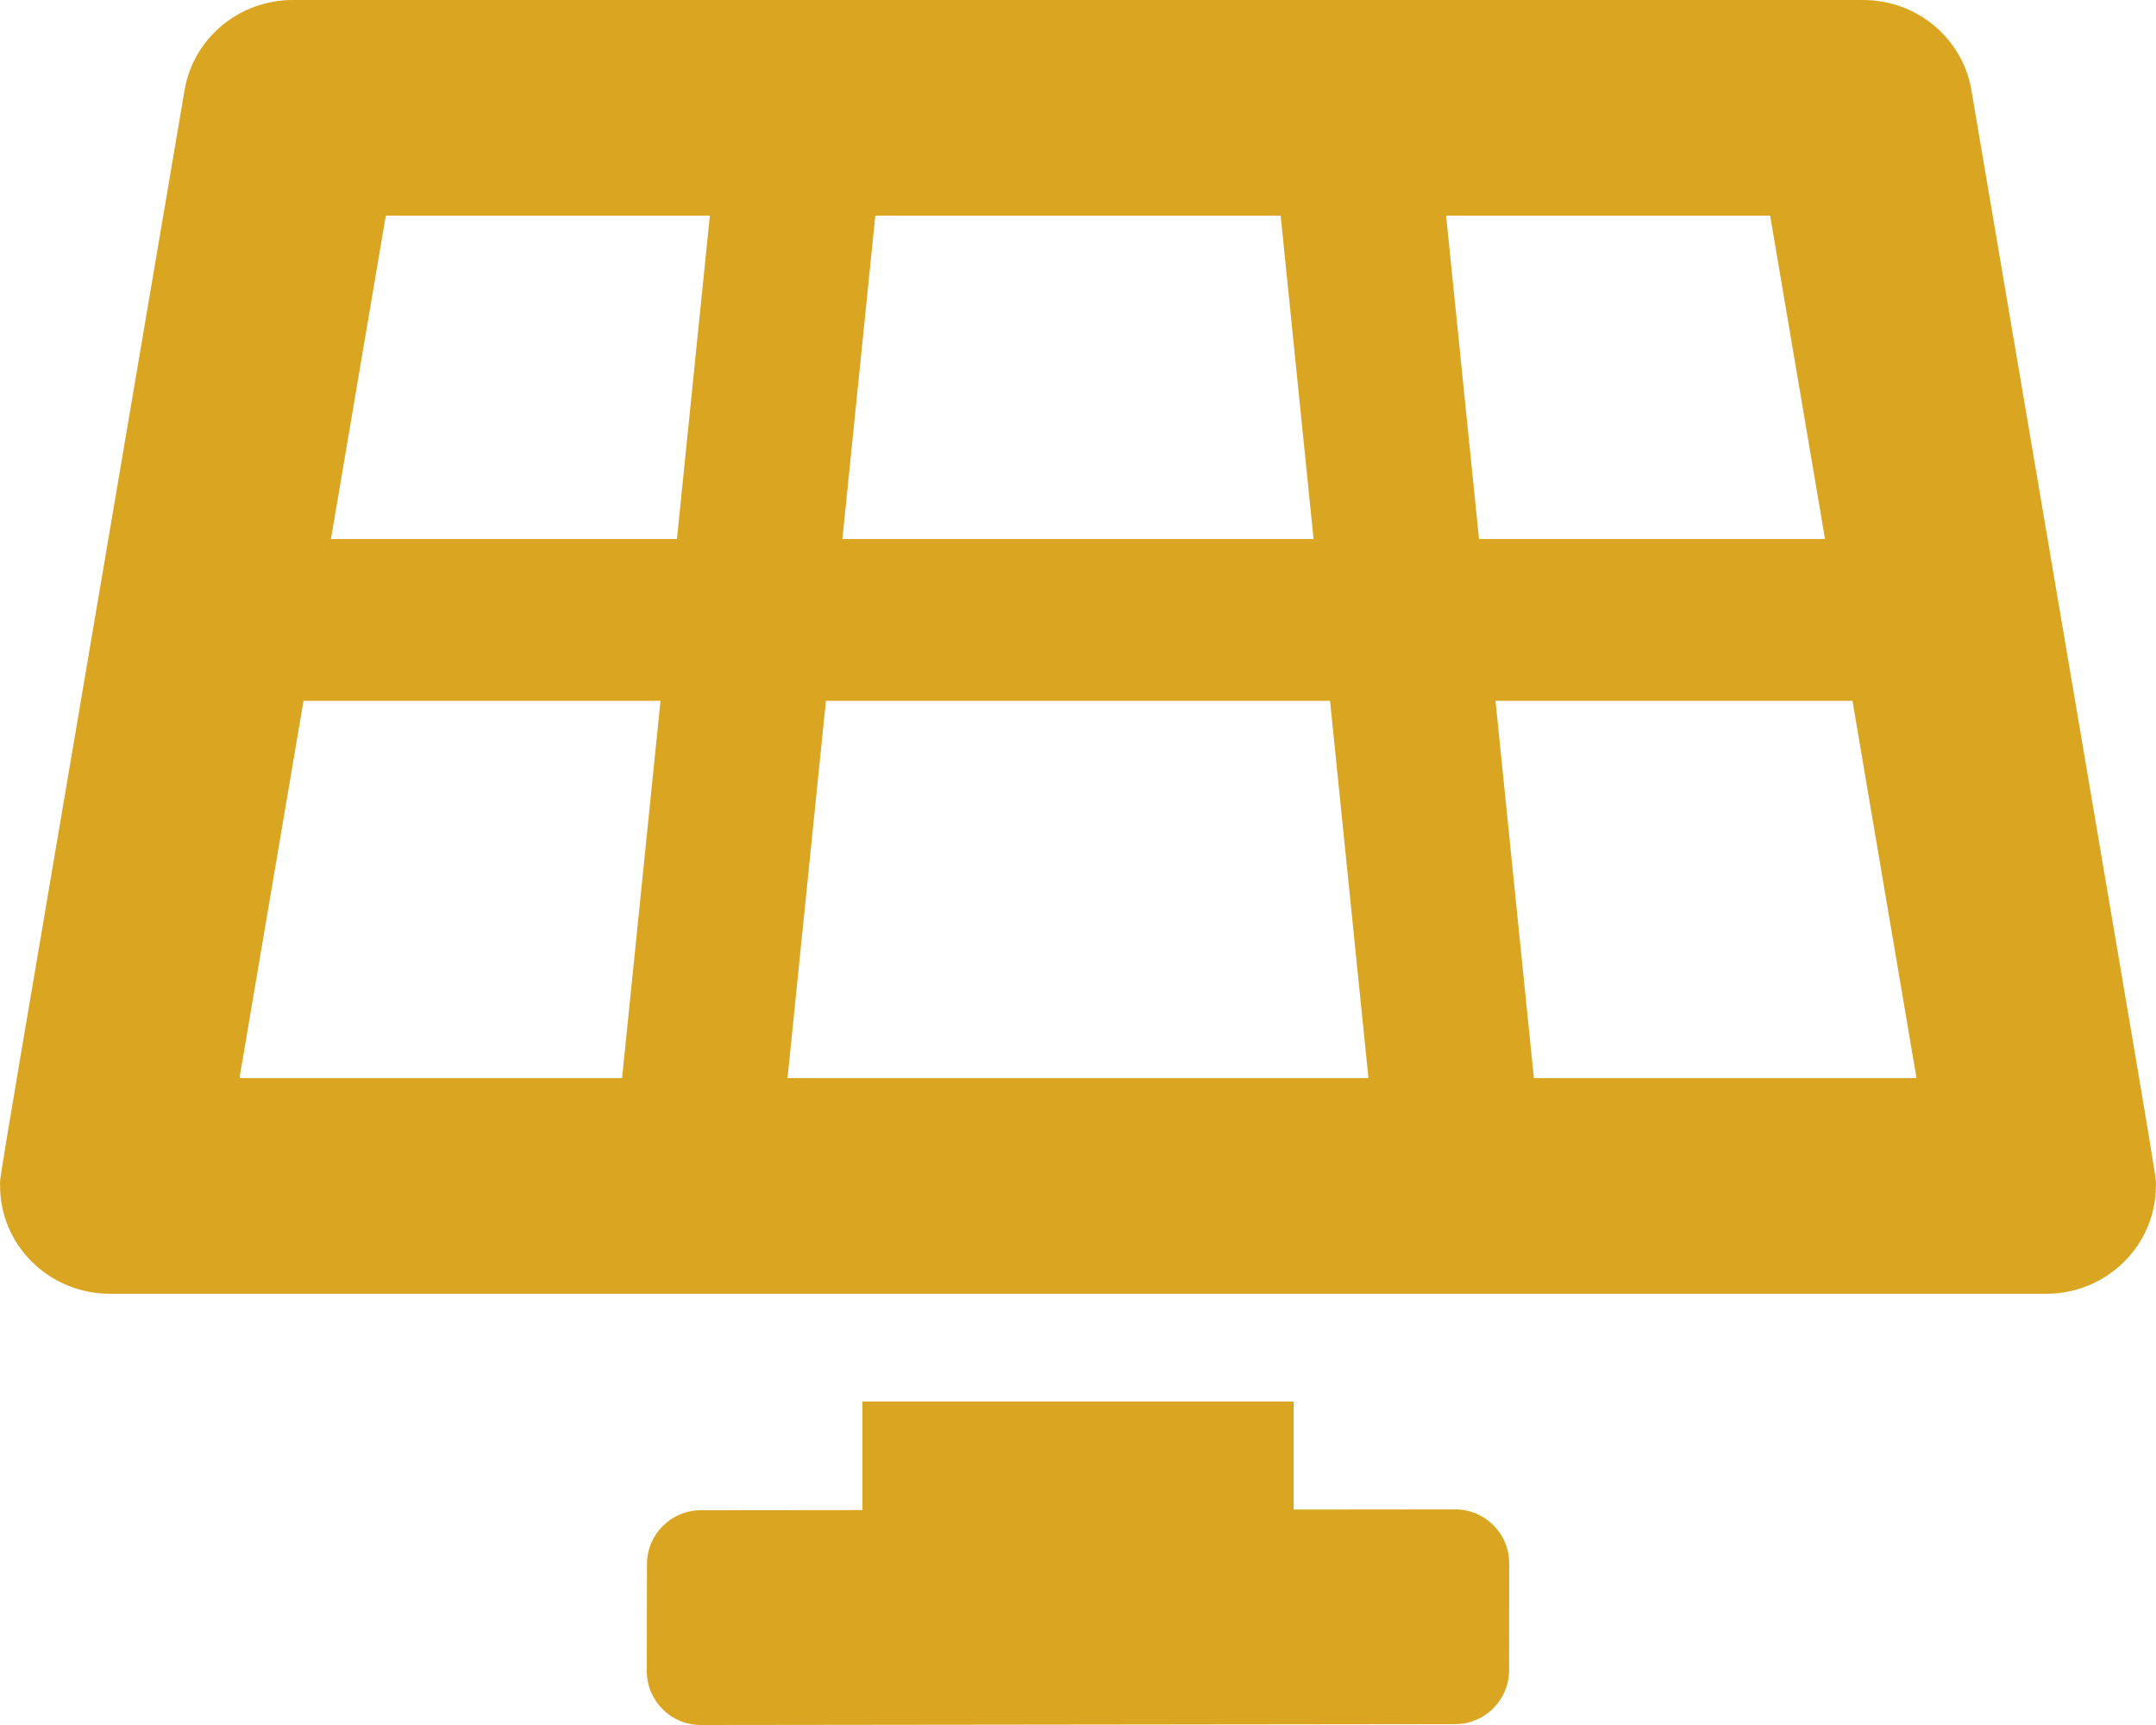
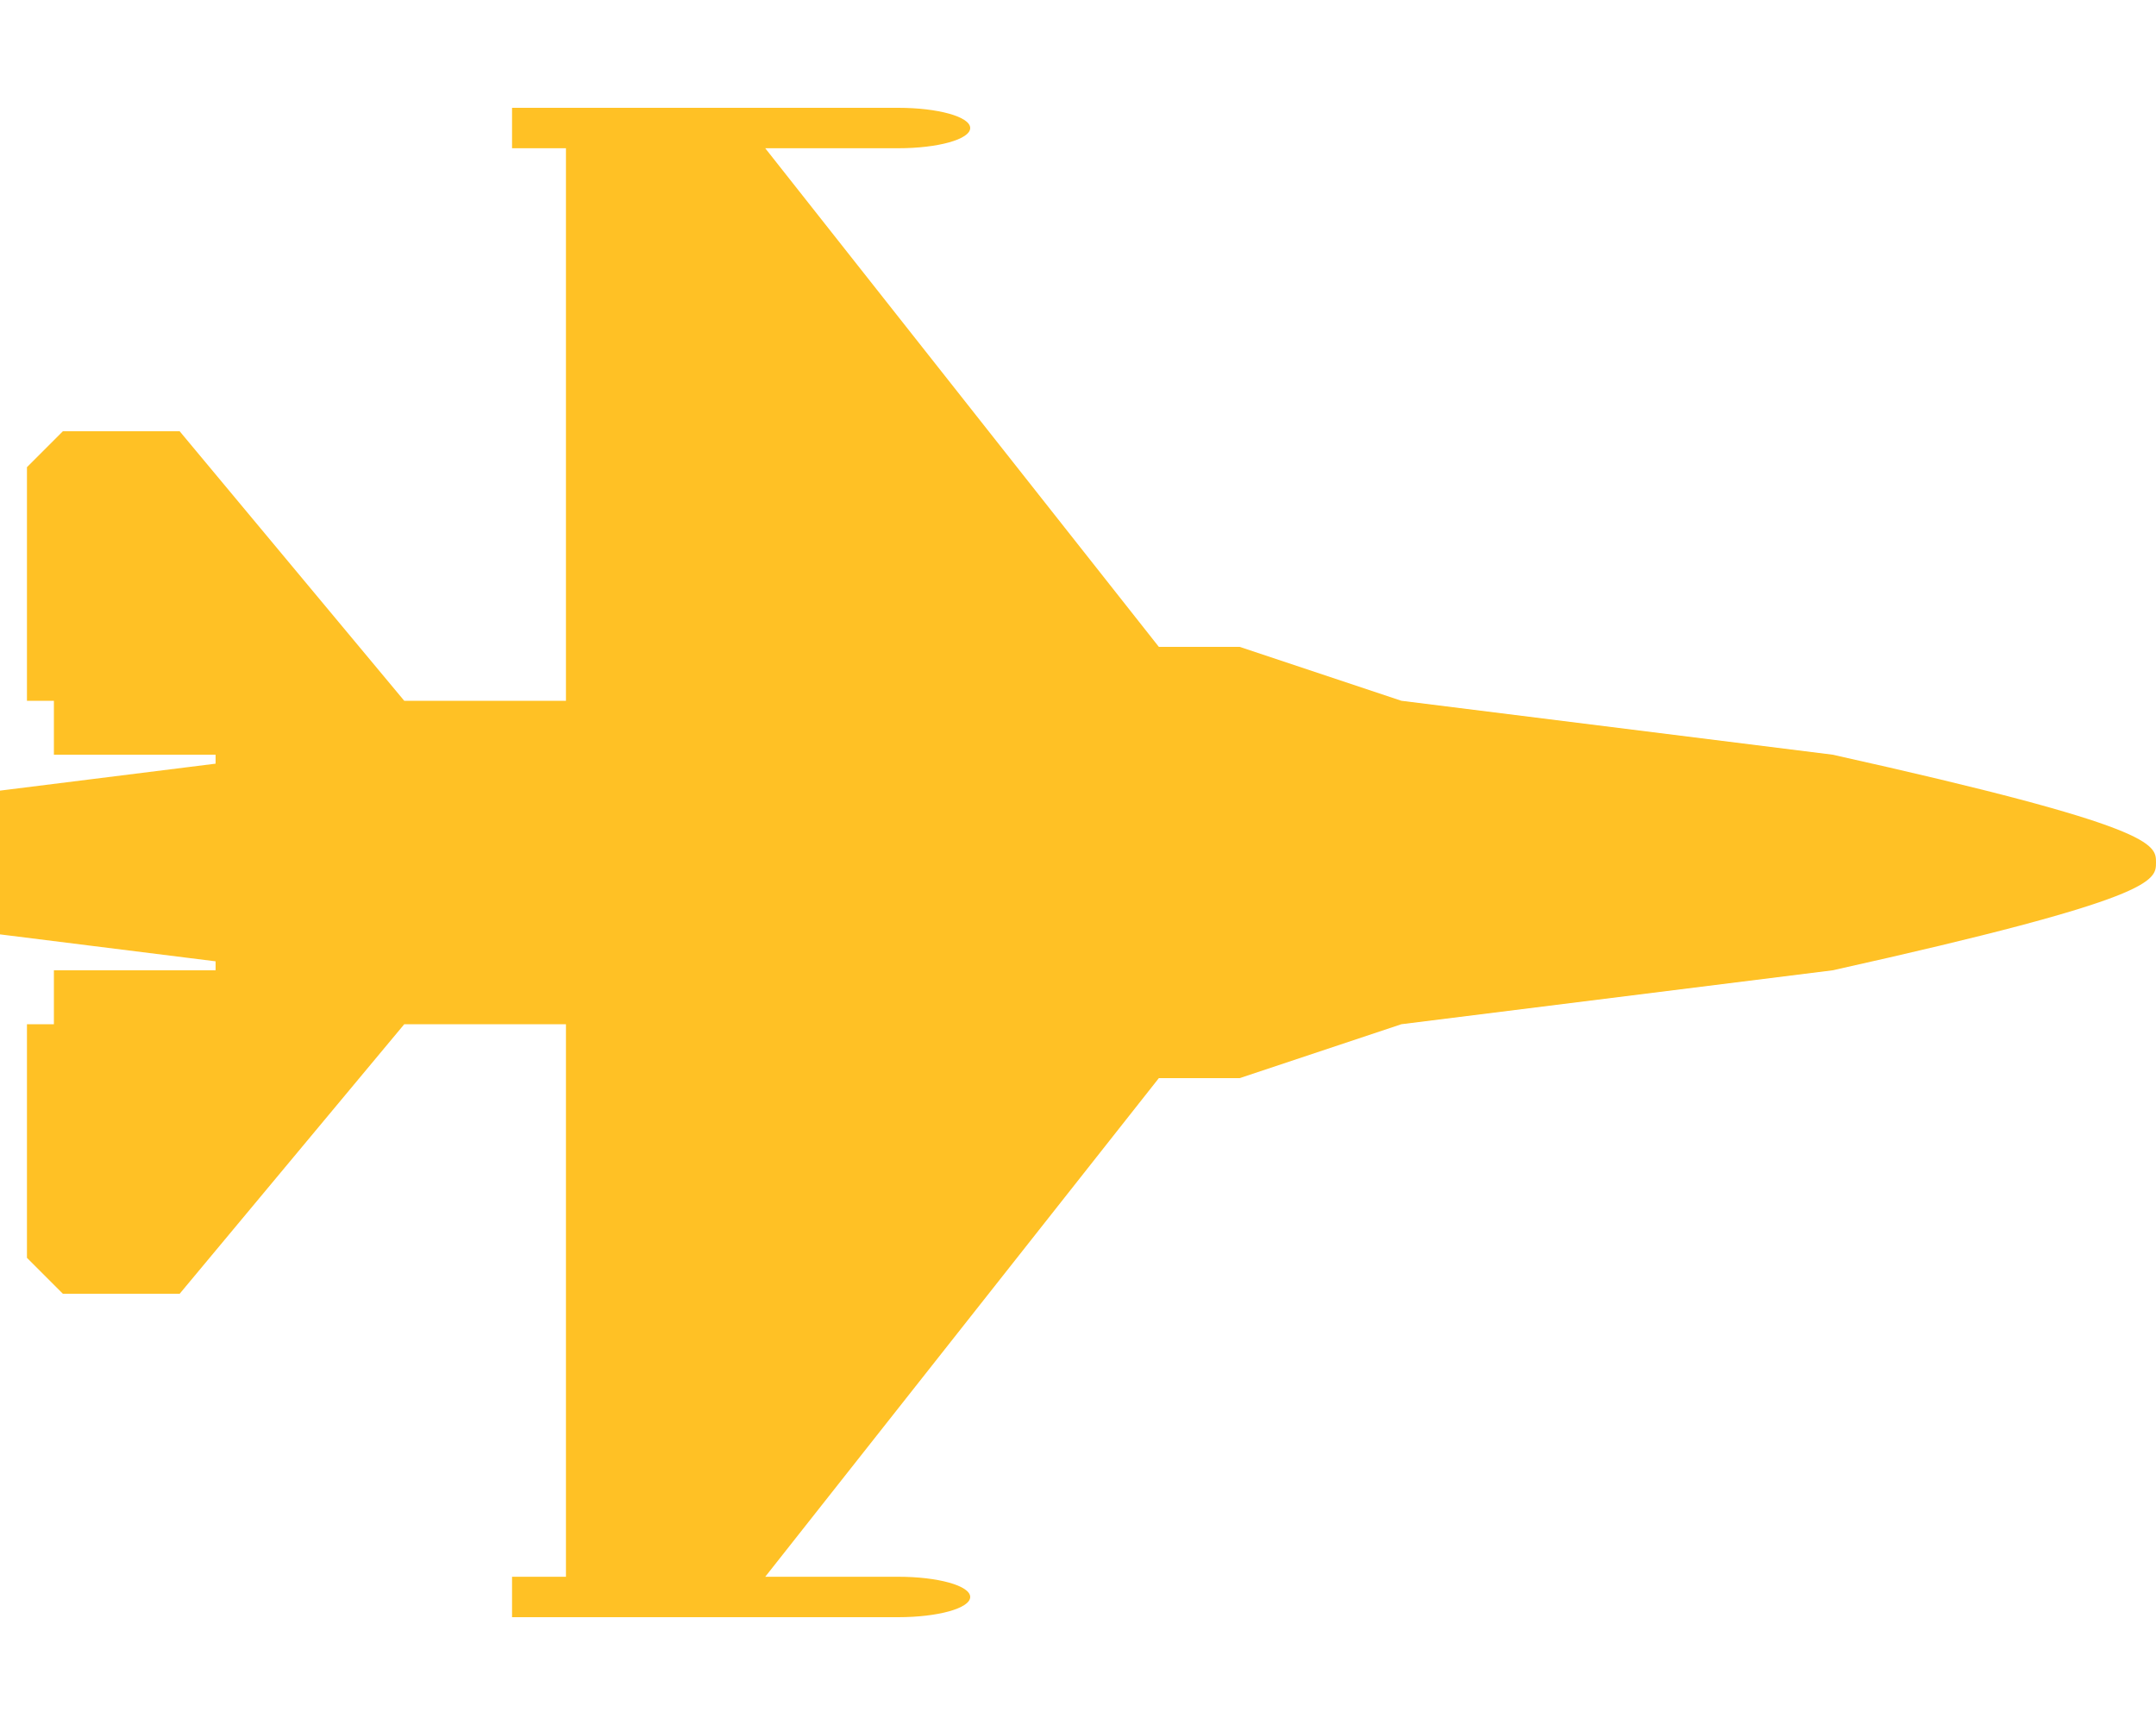
- <svg xmlns="http://www.w3.org/2000/svg" style="fill:#daa520;" viewBox="0 0 640 512">
-   <path d="M431.98 448.01l-47.97.05V416h-128v32.21l-47.98.05c-8.82.01-15.97 7.16-15.98 15.99l-.05 31.73c-.01 8.85 7.17 16.03 16.02 16.02l223.96-.26c8.82-.01 15.97-7.16 15.98-15.98l.04-31.73c.01-8.85-7.17-16.03-16.02-16.02zM585.2 26.74C582.58 11.31 568.99 0 553.06 0H86.93C71 0 57.41 11.31 54.79 26.74-3.32 369.16.04 348.08.03 352c-.03 17.32 14.29 32 32.6 32h574.74c18.23 0 32.51-14.56 32.59-31.79.02-4.08 3.35 16.95-54.76-325.47zM259.83 64h120.33l9.77 96H250.06l9.77-96zm-75.17 256H71.09L90.1 208h105.97l-11.41 112zm16.29-160H98.24l16.29-96h96.19l-9.77 96zm32.82 160l11.4-112h149.65l11.4 112H233.77zm195.5-256h96.19l16.29 96H439.04l-9.77-96zm26.06 256l-11.4-112H549.9l19.01 112H455.33z" />
+ <svg xmlns="http://www.w3.org/2000/svg" style="fill:#ffc125;" viewBox="0 0 640 512">
+   <path d="M544 224l-128-16-48-16h-24L227.158 44h39.509C278.333 44 288 41.375 288 38s-9.667-6-21.333-6H152v12h16v164h-48l-66.667-80H18.667L8 138.667V208h8v16h48v2.666l-64 8v42.667l64 8V288H16v16H8v69.333L18.667 384h34.667L120 304h48v164h-16v12h114.667c11.667 0 21.333-2.625 21.333-6s-9.667-6-21.333-6h-39.509L344 320h24l48-16 128-16c96-21.333 96-26.583 96-32 0-5.417 0-10.667-96-32z" />
</svg>
